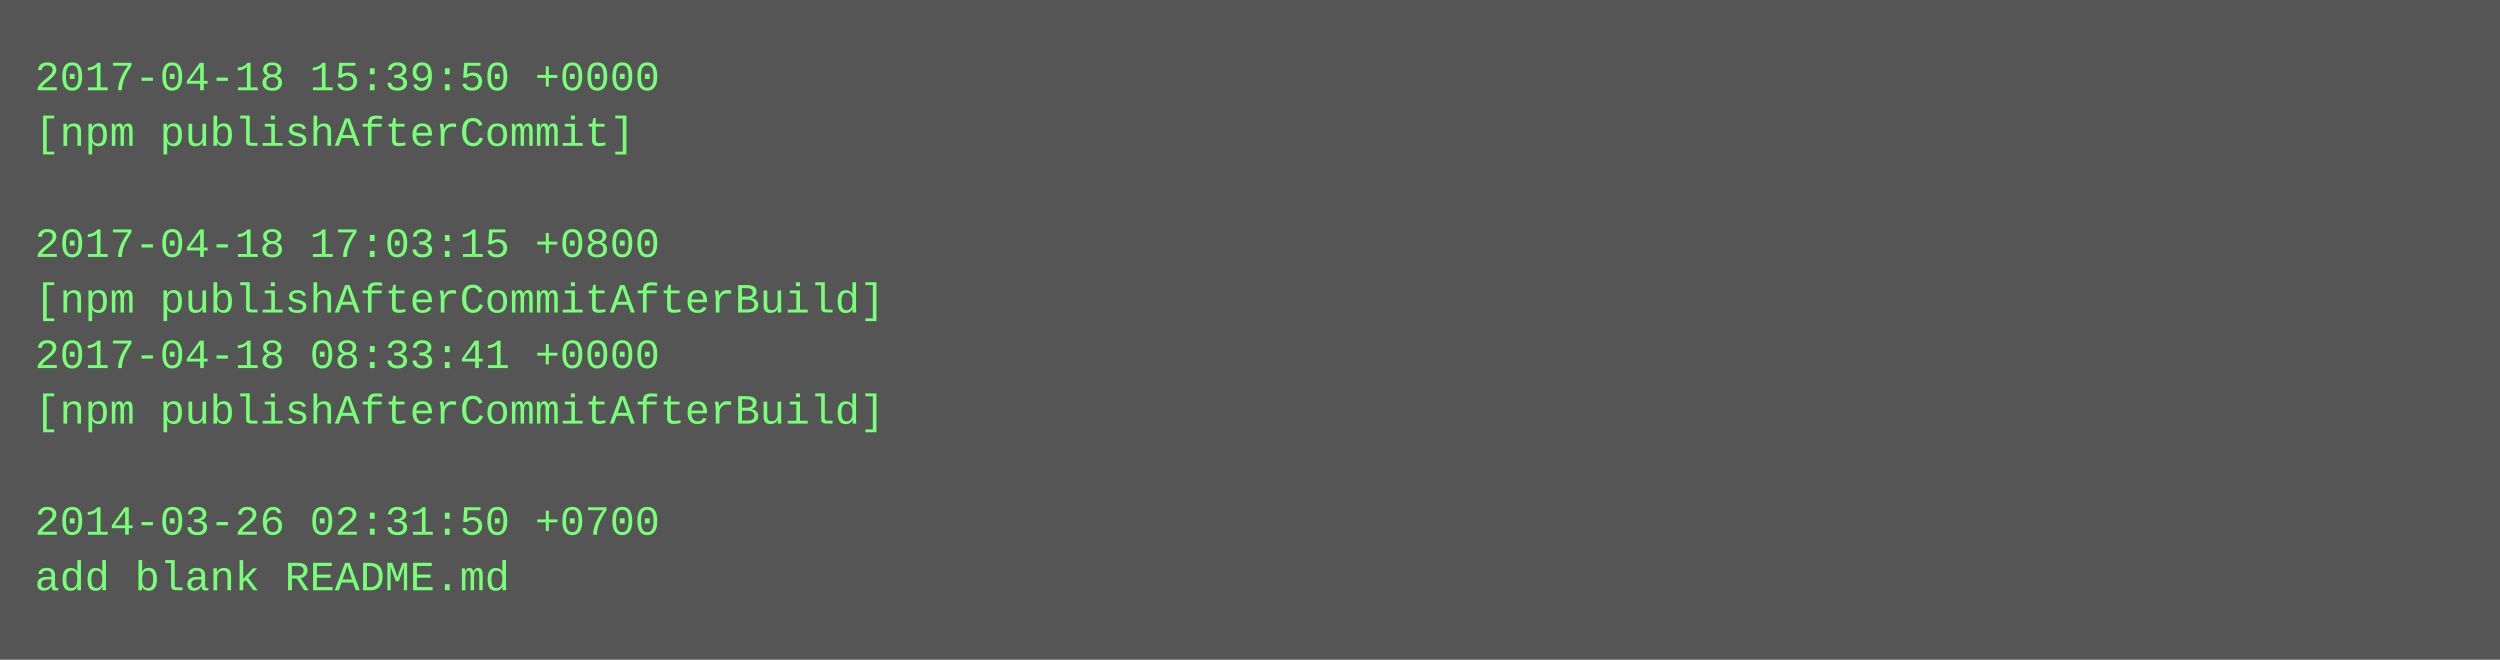
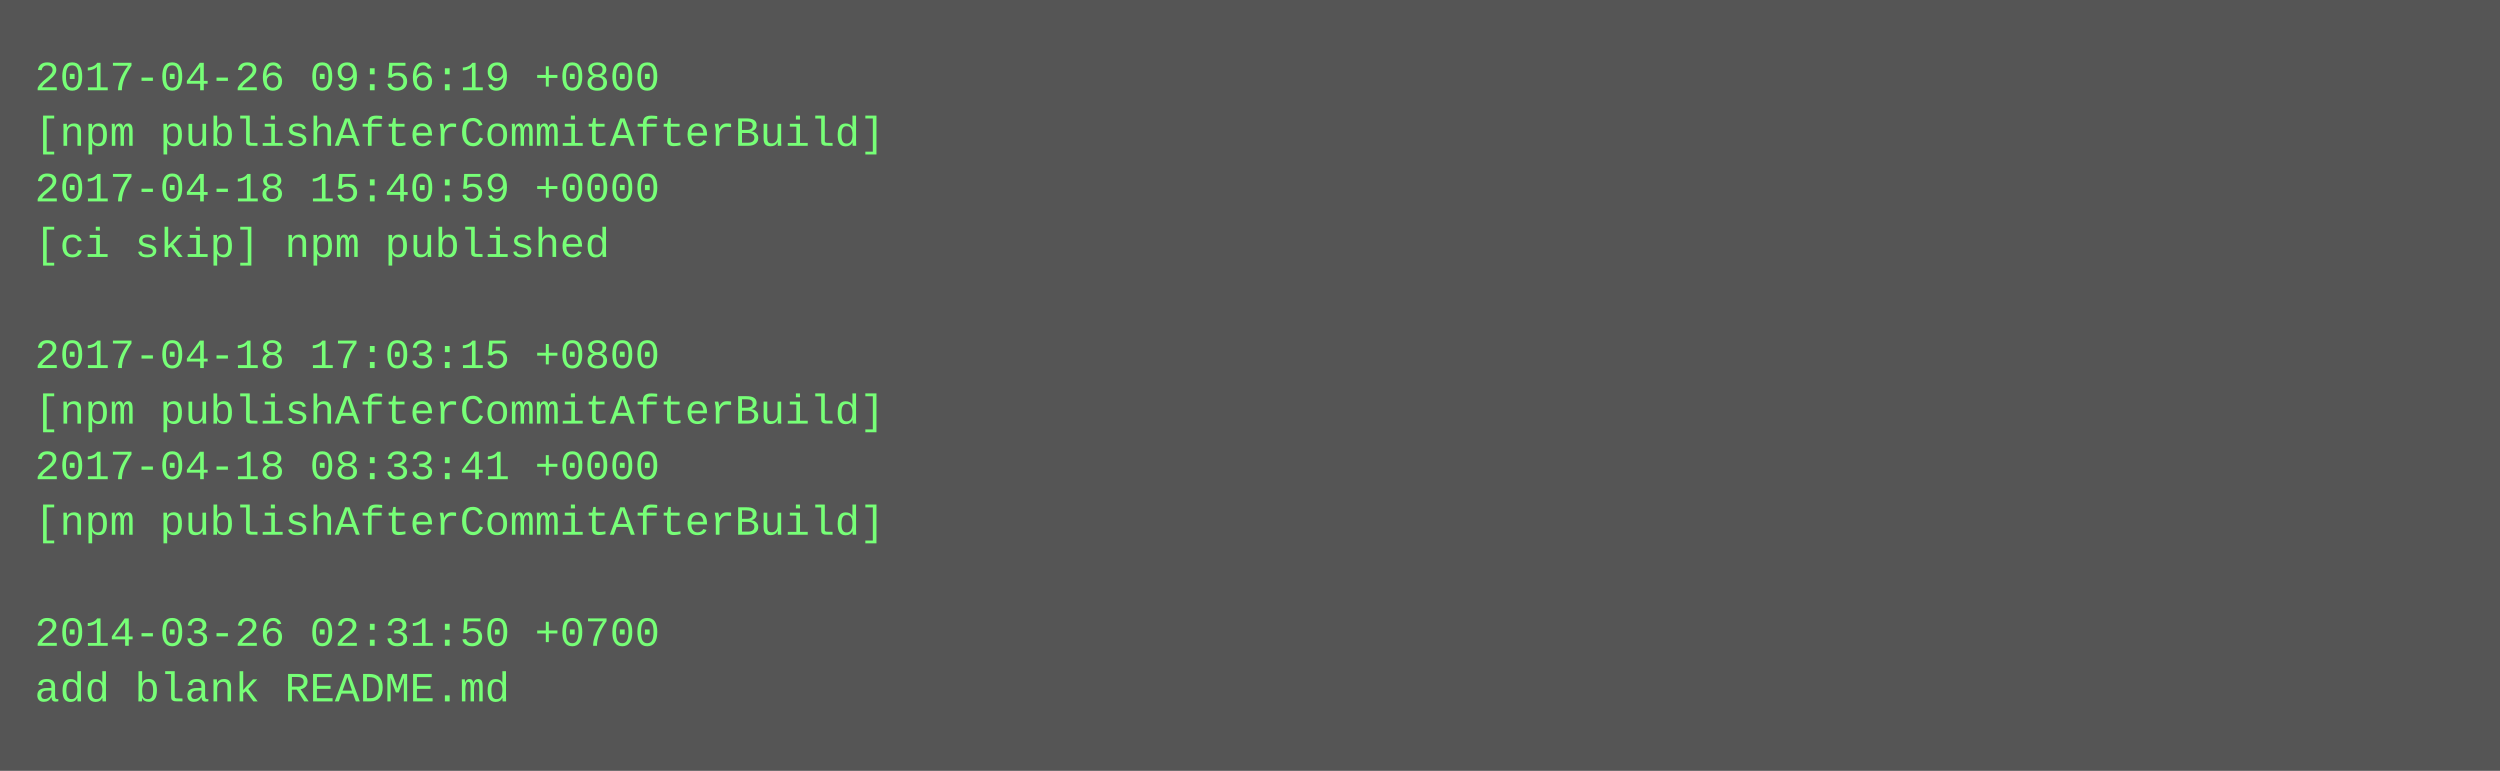
- <svg xmlns="http://www.w3.org/2000/svg" height="190" width="720">
-   <rect height="190" fill="#555" width="720" />
+ <svg xmlns="http://www.w3.org/2000/svg" height="222" width="720">
+   <rect height="222" fill="#555" width="720" />
  <text fill="#7f7" font-family="Courier New" font-size="12" xml:space="preserve">
-     <tspan x="10" y="26">2017-04-18 15:39:50 +0000</tspan>
-     <tspan x="10" y="42">[npm publishAfterCommit]</tspan>
-     <tspan x="10" y="58" />
-     <tspan x="10" y="74">2017-04-18 17:03:15 +0800</tspan>
-     <tspan x="10" y="90">[npm publishAfterCommitAfterBuild]</tspan>
-     <tspan x="10" y="106">2017-04-18 08:33:41 +0000</tspan>
+     <tspan x="10" y="26">2017-04-26 09:56:19 +0800</tspan>
+     <tspan x="10" y="42">[npm publishAfterCommitAfterBuild]</tspan>
+     <tspan x="10" y="58">2017-04-18 15:40:59 +0000</tspan>
+     <tspan x="10" y="74">[ci skip] npm published</tspan>
+     <tspan x="10" y="90" />
+     <tspan x="10" y="106">2017-04-18 17:03:15 +0800</tspan>
    <tspan x="10" y="122">[npm publishAfterCommitAfterBuild]</tspan>
-     <tspan x="10" y="138" />
-     <tspan x="10" y="154">2014-03-26 02:31:50 +0700</tspan>
-     <tspan x="10" y="170">add blank README.md</tspan>
+     <tspan x="10" y="138">2017-04-18 08:33:41 +0000</tspan>
+     <tspan x="10" y="154">[npm publishAfterCommitAfterBuild]</tspan>
+     <tspan x="10" y="170" />
+     <tspan x="10" y="186">2014-03-26 02:31:50 +0700</tspan>
+     <tspan x="10" y="202">add blank README.md</tspan>
  </text>
</svg>
